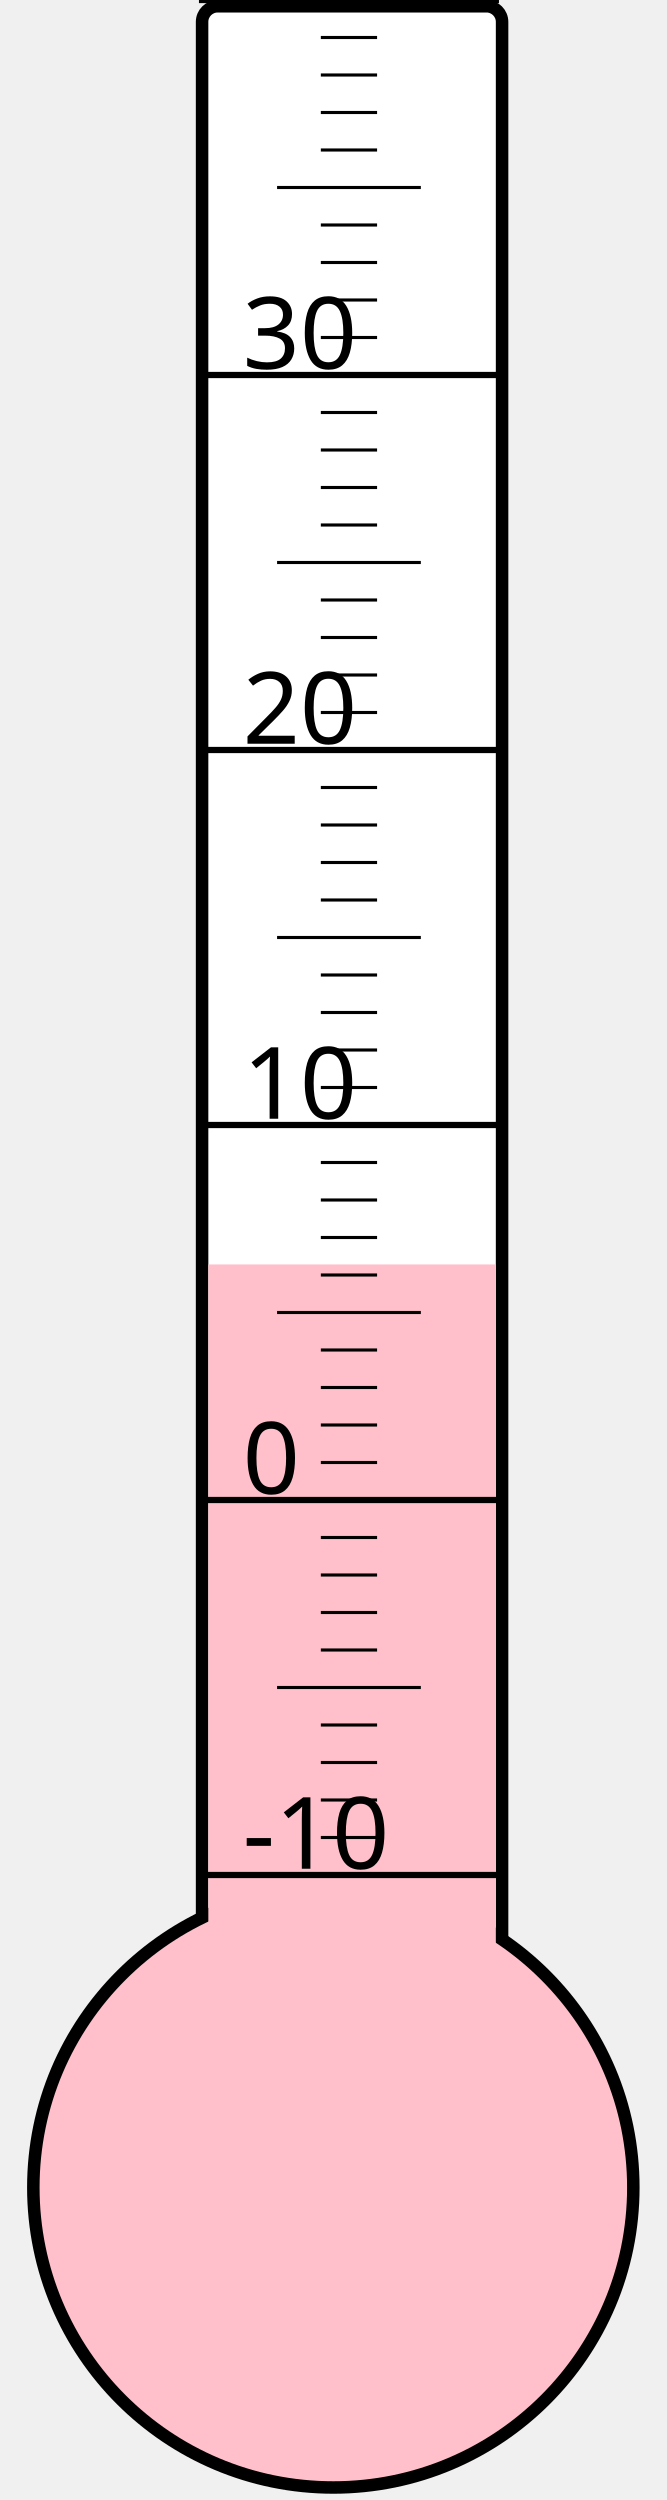
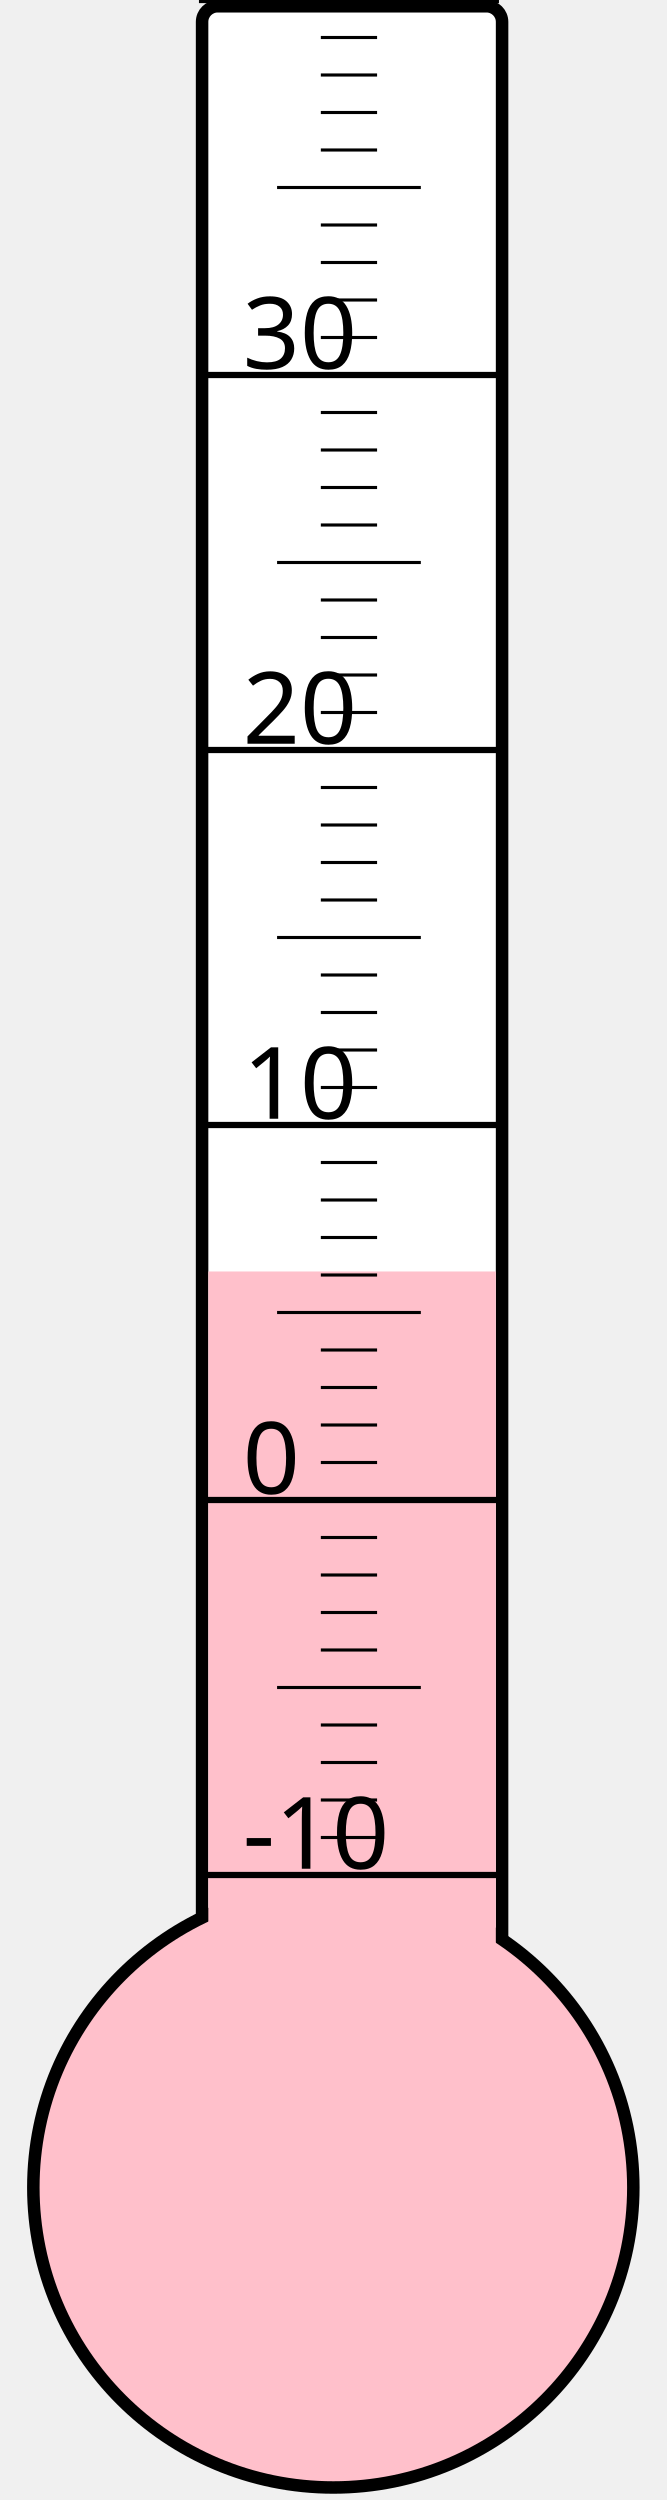
<svg xmlns="http://www.w3.org/2000/svg" width="40px" height="150px" viewBox="0 0 200 800">
  <rect width="200" height="800" x="0" y="0" style="fill: #ffffeb; fill-opacity: 0;" />
  <rect width="96" height="680" x="58" y="2" rx="5" ry="5" style="fill: white; fill-opacity: 1; stroke: black; stroke-width: 4;" />
  <circle cx="100" cy="700" r="96" style="fill: pink; stroke: black; stroke-width: 4;" />
-   <rect width="92" height="295.375" x="60" y="404.625" style="fill: pink; fill-opacity: 1; stroke-width: 0;" />
+   <rect width="92" height="293.125" x="60" y="406.875" style="fill: pink; fill-opacity: 1; stroke-width: 0;" />
  <text x="71" y="598" style="font-family: sans-serif; font-size: 24pt;">-10</text>
  <text x="71" y="478" style="font-family: sans-serif; font-size: 24pt;">0</text>
  <text x="71" y="358" style="font-family: sans-serif; font-size: 24pt;">10</text>
  <text x="71" y="238" style="font-family: sans-serif; font-size: 24pt;">20</text>
  <text x="71" y="118" style="font-family: sans-serif; font-size: 24pt;">30</text>
  <g style="stroke: black;">
    <line x1="57" y1="600" x2="153" y2="600" style="stroke-width: 2;" />
    <line x1="96" y1="588" x2="114" y2="588" style="stroke-width: 1;" />
    <line x1="96" y1="576" x2="114" y2="576" style="stroke-width: 1;" />
    <line x1="96" y1="564" x2="114" y2="564" style="stroke-width: 1;" />
    <line x1="96" y1="552" x2="114" y2="552" style="stroke-width: 1;" />
    <line x1="82" y1="540" x2="128" y2="540" style="stroke-width: 1;" />
    <line x1="96" y1="528" x2="114" y2="528" style="stroke-width: 1;" />
    <line x1="96" y1="516" x2="114" y2="516" style="stroke-width: 1;" />
    <line x1="96" y1="504" x2="114" y2="504" style="stroke-width: 1;" />
    <line x1="96" y1="492" x2="114" y2="492" style="stroke-width: 1;" />
    <line x1="57" y1="480" x2="153" y2="480" style="stroke-width: 2;" />
    <line x1="96" y1="468" x2="114" y2="468" style="stroke-width: 1;" />
    <line x1="96" y1="456" x2="114" y2="456" style="stroke-width: 1;" />
    <line x1="96" y1="444" x2="114" y2="444" style="stroke-width: 1;" />
    <line x1="96" y1="432" x2="114" y2="432" style="stroke-width: 1;" />
    <line x1="82" y1="420" x2="128" y2="420" style="stroke-width: 1;" />
    <line x1="96" y1="408" x2="114" y2="408" style="stroke-width: 1;" />
    <line x1="96" y1="396" x2="114" y2="396" style="stroke-width: 1;" />
    <line x1="96" y1="384" x2="114" y2="384" style="stroke-width: 1;" />
    <line x1="96" y1="372" x2="114" y2="372" style="stroke-width: 1;" />
    <line x1="57" y1="360" x2="153" y2="360" style="stroke-width: 2;" />
    <line x1="96" y1="348" x2="114" y2="348" style="stroke-width: 1;" />
    <line x1="96" y1="336" x2="114" y2="336" style="stroke-width: 1;" />
    <line x1="96" y1="324" x2="114" y2="324" style="stroke-width: 1;" />
    <line x1="96" y1="312" x2="114" y2="312" style="stroke-width: 1;" />
    <line x1="82" y1="300" x2="128" y2="300" style="stroke-width: 1;" />
    <line x1="96" y1="288" x2="114" y2="288" style="stroke-width: 1;" />
    <line x1="96" y1="276" x2="114" y2="276" style="stroke-width: 1;" />
    <line x1="96" y1="264" x2="114" y2="264" style="stroke-width: 1;" />
    <line x1="96" y1="252" x2="114" y2="252" style="stroke-width: 1;" />
    <line x1="57" y1="240" x2="153" y2="240" style="stroke-width: 2;" />
    <line x1="96" y1="228" x2="114" y2="228" style="stroke-width: 1;" />
    <line x1="96" y1="216" x2="114" y2="216" style="stroke-width: 1;" />
    <line x1="96" y1="204" x2="114" y2="204" style="stroke-width: 1;" />
    <line x1="96" y1="192" x2="114" y2="192" style="stroke-width: 1;" />
    <line x1="82" y1="180" x2="128" y2="180" style="stroke-width: 1;" />
    <line x1="96" y1="168" x2="114" y2="168" style="stroke-width: 1;" />
    <line x1="96" y1="156" x2="114" y2="156" style="stroke-width: 1;" />
    <line x1="96" y1="144" x2="114" y2="144" style="stroke-width: 1;" />
    <line x1="96" y1="132" x2="114" y2="132" style="stroke-width: 1;" />
    <line x1="57" y1="120" x2="153" y2="120" style="stroke-width: 2;" />
    <line x1="96" y1="108" x2="114" y2="108" style="stroke-width: 1;" />
    <line x1="96" y1="96" x2="114" y2="96" style="stroke-width: 1;" />
    <line x1="96" y1="84" x2="114" y2="84" style="stroke-width: 1;" />
    <line x1="96" y1="72" x2="114" y2="72" style="stroke-width: 1;" />
    <line x1="82" y1="60" x2="128" y2="60" style="stroke-width: 1;" />
    <line x1="96" y1="48" x2="114" y2="48" style="stroke-width: 1;" />
    <line x1="96" y1="36" x2="114" y2="36" style="stroke-width: 1;" />
    <line x1="96" y1="24" x2="114" y2="24" style="stroke-width: 1;" />
    <line x1="96" y1="12" x2="114" y2="12" style="stroke-width: 1;" />
    <line x1="57" y1="0" x2="153" y2="0" style="stroke-width: 2;" />
  </g>
</svg>
